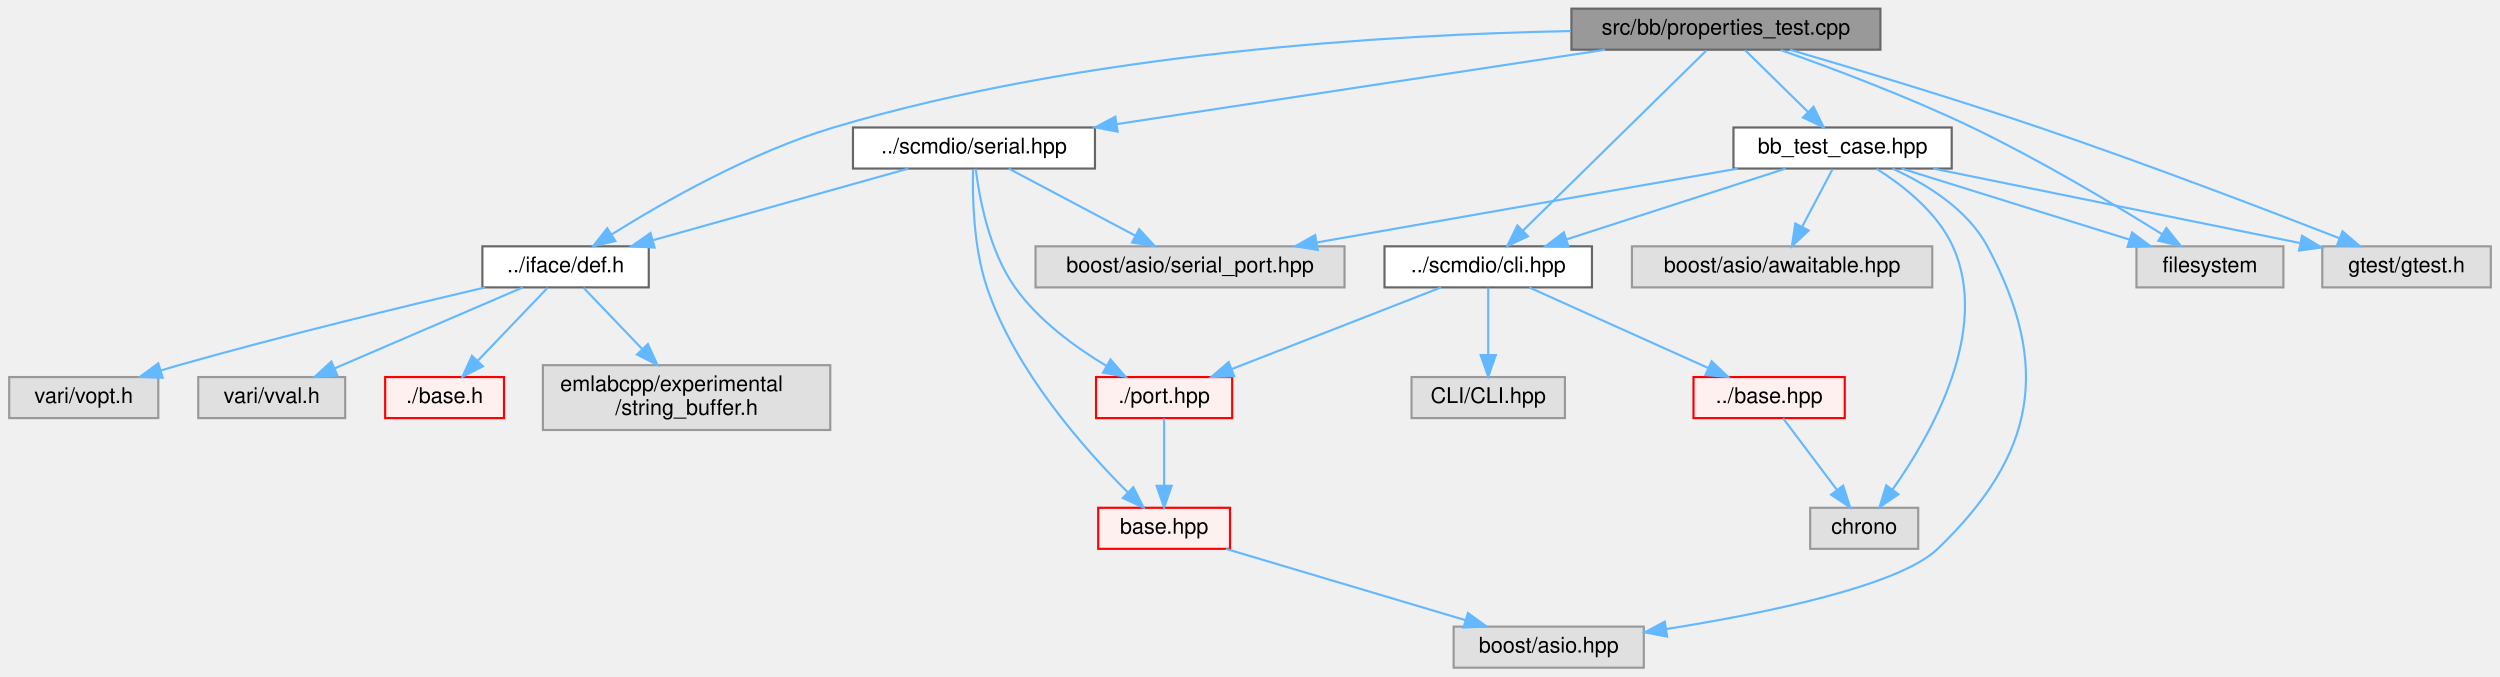
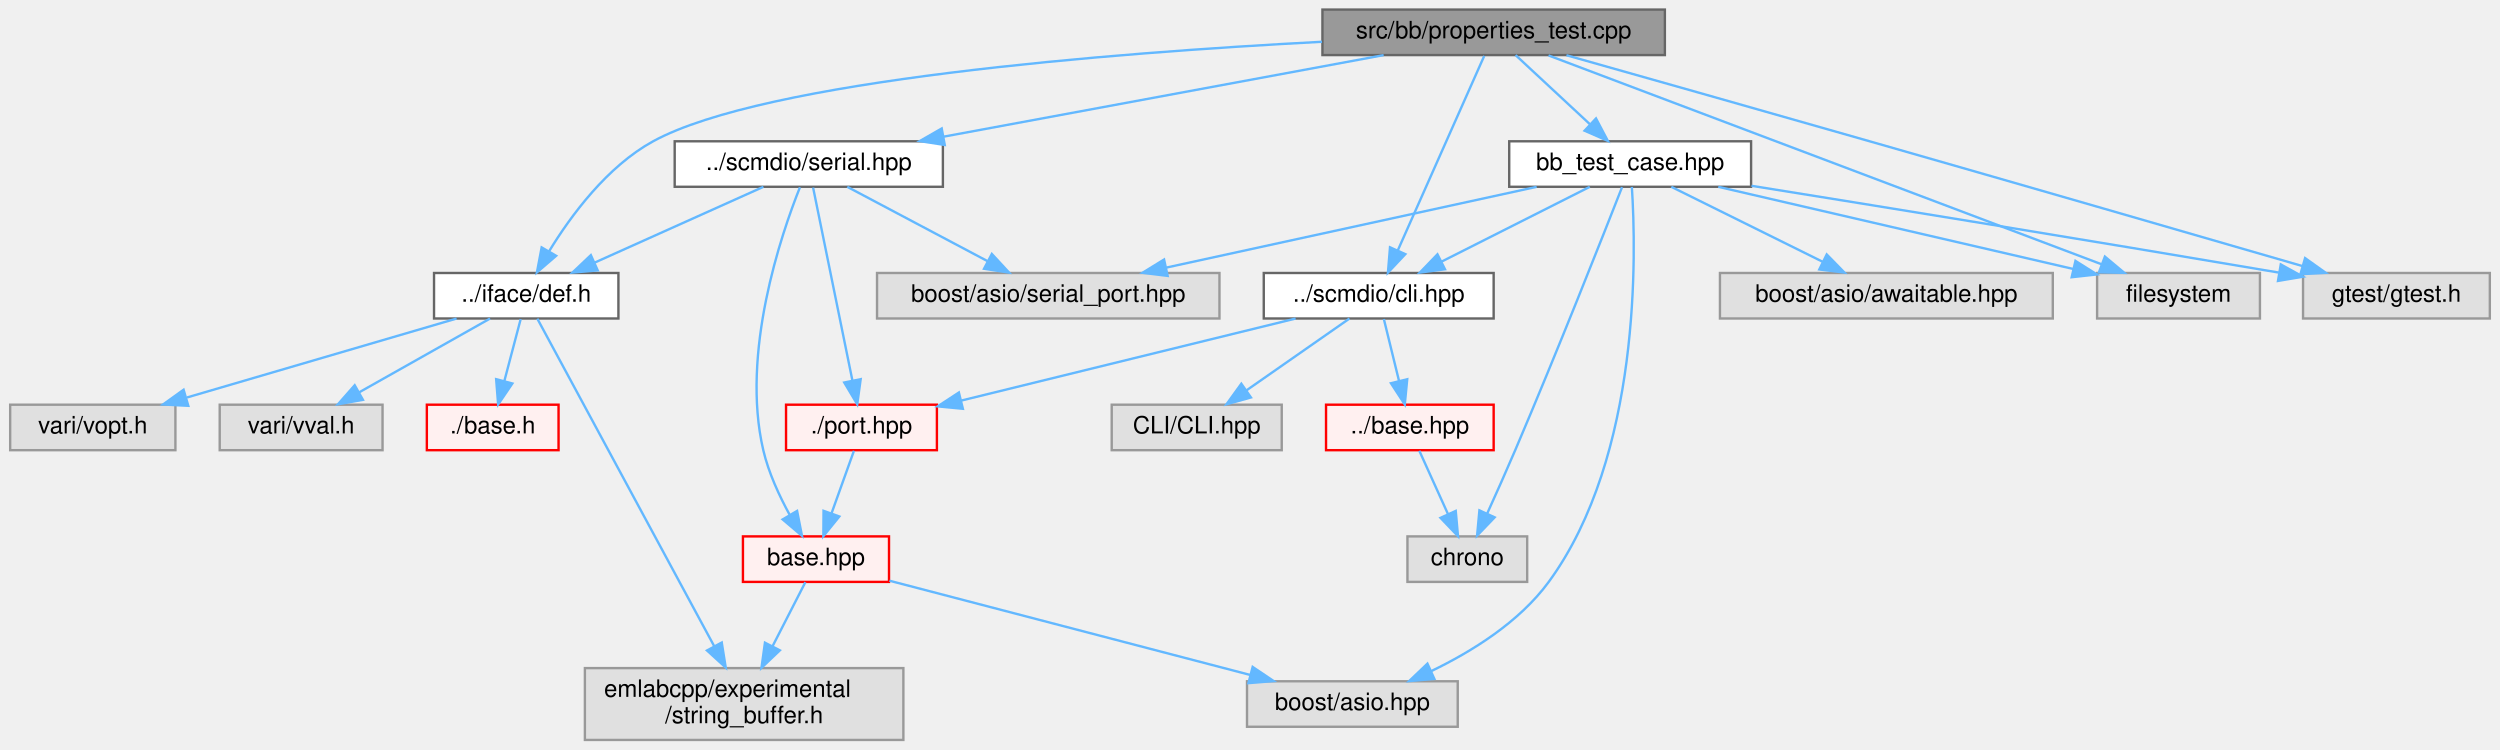
- <svg xmlns="http://www.w3.org/2000/svg" xmlns:xlink="http://www.w3.org/1999/xlink" width="1157pt" height="313pt" viewBox="0.00 0.00 1156.50 313.00">
+ <svg xmlns="http://www.w3.org/2000/svg" xmlns:xlink="http://www.w3.org/1999/xlink" width="1044pt" height="313pt" viewBox="0.00 0.00 1043.50 313.00">
  <g id="graph0" class="graph" transform="scale(1 1) rotate(0) translate(4 309)">
    <g id="Node000001" class="node">
      <g id="a_Node000001">
        <a xlink:title=" ">
-           <polygon fill="#999999" stroke="#666666" points="866,-305 723,-305 723,-286 866,-286 866,-305" />
-           <text text-anchor="middle" x="794.5" y="-293" font-family="Helvetica,sans-Serif" font-size="10.00">src/bb/properties_test.cpp</text>
+           <polygon fill="#999999" stroke="#666666" points="691,-305 548,-305 548,-286 691,-286 691,-305" />
+           <text text-anchor="middle" x="619.5" y="-293" font-family="Helvetica,sans-Serif" font-size="10.00">src/bb/properties_test.cpp</text>
        </a>
      </g>
    </g>
    <g id="Node000002" class="node">
      <g id="a_Node000002">
        <a xlink:href="def_8h.html" target="_top" xlink:title=" ">
-           <polygon fill="white" stroke="#666666" points="296,-195 219,-195 219,-176 296,-176 296,-195" />
-           <text text-anchor="middle" x="257.5" y="-183" font-family="Helvetica,sans-Serif" font-size="10.00">../iface/def.h</text>
+           <polygon fill="white" stroke="#666666" points="254,-195 177,-195 177,-176 254,-176 254,-195" />
+           <text text-anchor="middle" x="215.5" y="-183" font-family="Helvetica,sans-Serif" font-size="10.00">../iface/def.h</text>
        </a>
      </g>
    </g>
    <g id="edge1_Node000001_Node000002" class="edge">
      <g id="a_edge1_Node000001_Node000002">
        <a xlink:title=" ">
-           <path fill="none" stroke="#63b8ff" d="M722.8,-294.63C639.17,-293.01 497.59,-284.68 381.5,-250 343.24,-238.57 302.76,-215.48 278.83,-200.51" />
-           <polygon fill="#63b8ff" stroke="#63b8ff" points="280.54,-197.45 270.22,-195.03 276.78,-203.35 280.54,-197.45" />
+           <path fill="none" stroke="#63b8ff" d="M547.82,-291.56C459.44,-286.89 315.18,-275.54 268.5,-250 249.28,-239.48 234.14,-218.95 225.05,-204.07" />
+           <polygon fill="#63b8ff" stroke="#63b8ff" points="228,-202.18 219.97,-195.27 221.94,-205.68 228,-202.18" />
        </a>
      </g>
    </g>
    <g id="Node000010" class="node">
      <g id="a_Node000010">
        <a xlink:href="scmdio_2cli_8hpp.html" target="_top" xlink:title=" ">
-           <polygon fill="white" stroke="#666666" points="732.5,-195 636.5,-195 636.5,-176 732.5,-176 732.5,-195" />
-           <text text-anchor="middle" x="684.5" y="-183" font-family="Helvetica,sans-Serif" font-size="10.00">../scmdio/cli.hpp</text>
+           <polygon fill="white" stroke="#666666" points="619.5,-195 523.5,-195 523.5,-176 619.5,-176 619.5,-195" />
+           <text text-anchor="middle" x="571.5" y="-183" font-family="Helvetica,sans-Serif" font-size="10.00">../scmdio/cli.hpp</text>
        </a>
      </g>
    </g>
    <g id="edge6_Node000001_Node000010" class="edge">
      <g id="a_edge6_Node000001_Node000010">
        <a xlink:title=" ">
-           <path fill="none" stroke="#63b8ff" d="M785.5,-285.66C766.87,-267.38 723.9,-225.18 700.46,-202.17" />
-           <polygon fill="#63b8ff" stroke="#63b8ff" points="702.91,-199.67 693.32,-195.16 698,-204.66 702.91,-199.67" />
+           <path fill="none" stroke="#63b8ff" d="M615.57,-285.66C607.69,-267.93 589.82,-227.73 579.42,-204.32" />
+           <polygon fill="#63b8ff" stroke="#63b8ff" points="582.61,-202.87 575.35,-195.16 576.21,-205.72 582.61,-202.87" />
        </a>
      </g>
    </g>
    <g id="Node000026" class="node">
      <g id="a_Node000026">
        <a xlink:href="serial_8hpp.html" target="_top" xlink:title=" ">
-           <polygon fill="white" stroke="#666666" points="502.5,-250 390.5,-250 390.5,-231 502.5,-231 502.5,-250" />
-           <text text-anchor="middle" x="446.5" y="-238" font-family="Helvetica,sans-Serif" font-size="10.00">../scmdio/serial.hpp</text>
-         </a>
-       </g>
-     </g>
-     <g id="edge13_Node000001_Node000026" class="edge">
-       <g id="a_edge13_Node000001_Node000026">
-         <a xlink:title=" ">
-           <path fill="none" stroke="#63b8ff" d="M738.59,-285.98C677.04,-276.61 578.16,-261.55 512.76,-251.59" />
-           <polygon fill="#63b8ff" stroke="#63b8ff" points="512.97,-248.08 502.56,-250.04 511.92,-255 512.97,-248.08" />
+           <polygon fill="white" stroke="#666666" points="389.5,-250 277.5,-250 277.5,-231 389.5,-231 389.5,-250" />
+           <text text-anchor="middle" x="333.5" y="-238" font-family="Helvetica,sans-Serif" font-size="10.00">../scmdio/serial.hpp</text>
+         </a>
+       </g>
+     </g>
+     <g id="edge14_Node000001_Node000026" class="edge">
+       <g id="a_edge14_Node000001_Node000026">
+         <a xlink:title=" ">
+           <path fill="none" stroke="#63b8ff" d="M573.55,-285.98C523.56,-276.72 443.61,-261.9 389.86,-251.94" />
+           <polygon fill="#63b8ff" stroke="#63b8ff" points="390.28,-248.46 379.81,-250.08 389.01,-255.35 390.28,-248.46" />
        </a>
      </g>
    </g>
    <g id="Node000028" class="node">
      <g id="a_Node000028">
        <a xlink:href="bb__test__case_8hpp.html" target="_top" xlink:title=" ">
-           <polygon fill="white" stroke="#666666" points="899,-250 798,-250 798,-231 899,-231 899,-250" />
-           <text text-anchor="middle" x="848.5" y="-238" font-family="Helvetica,sans-Serif" font-size="10.00">bb_test_case.hpp</text>
-         </a>
-       </g>
-     </g>
-     <g id="edge18_Node000001_Node000028" class="edge">
-       <g id="a_edge18_Node000001_Node000028">
-         <a xlink:title=" ">
-           <path fill="none" stroke="#63b8ff" d="M803.42,-285.75C811.28,-278.03 822.93,-266.6 832.42,-257.28" />
-           <polygon fill="#63b8ff" stroke="#63b8ff" points="835.06,-259.59 839.75,-250.09 830.16,-254.6 835.06,-259.59" />
+           <polygon fill="white" stroke="#666666" points="727,-250 626,-250 626,-231 727,-231 727,-250" />
+           <text text-anchor="middle" x="676.5" y="-238" font-family="Helvetica,sans-Serif" font-size="10.00">bb_test_case.hpp</text>
+         </a>
+       </g>
+     </g>
+     <g id="edge19_Node000001_Node000028" class="edge">
+       <g id="a_edge19_Node000001_Node000028">
+         <a xlink:title=" ">
+           <path fill="none" stroke="#63b8ff" d="M628.66,-285.98C637,-278.23 649.53,-266.58 659.68,-257.14" />
+           <polygon fill="#63b8ff" stroke="#63b8ff" points="662.24,-259.54 667.18,-250.17 657.47,-254.42 662.24,-259.54" />
        </a>
      </g>
    </g>
    <g id="Node000030" class="node">
      <g id="a_Node000030">
        <a xlink:title=" ">
-           <polygon fill="#e0e0e0" stroke="#999999" points="1052.5,-195 984.5,-195 984.5,-176 1052.5,-176 1052.5,-195" />
-           <text text-anchor="middle" x="1018.5" y="-183" font-family="Helvetica,sans-Serif" font-size="10.00">filesystem</text>
-         </a>
-       </g>
-     </g>
-     <g id="edge26_Node000001_Node000030" class="edge">
-       <g id="a_edge26_Node000001_Node000030">
-         <a xlink:title=" ">
-           <path fill="none" stroke="#63b8ff" d="M819.87,-285.84C843.29,-277.57 878.82,-264.26 908.5,-250 939.98,-234.88 974.61,-214.16 996.44,-200.56" />
-           <polygon fill="#63b8ff" stroke="#63b8ff" points="998.36,-203.49 1004.97,-195.21 994.64,-197.56 998.36,-203.49" />
+           <polygon fill="#e0e0e0" stroke="#999999" points="939.5,-195 871.5,-195 871.5,-176 939.5,-176 939.5,-195" />
+           <text text-anchor="middle" x="905.5" y="-183" font-family="Helvetica,sans-Serif" font-size="10.00">filesystem</text>
+         </a>
+       </g>
+     </g>
+     <g id="edge27_Node000001_Node000030" class="edge">
+       <g id="a_edge27_Node000001_Node000030">
+         <a xlink:title=" ">
+           <path fill="none" stroke="#63b8ff" d="M642.42,-285.84C693.17,-266.68 815.12,-220.63 873.41,-198.62" />
+           <polygon fill="#63b8ff" stroke="#63b8ff" points="874.75,-201.85 882.87,-195.05 872.28,-195.31 874.75,-201.85" />
        </a>
      </g>
    </g>
    <g id="Node000031" class="node">
      <g id="a_Node000031">
        <a xlink:title=" ">
-           <polygon fill="#e0e0e0" stroke="#999999" points="1148.5,-195 1070.5,-195 1070.5,-176 1148.5,-176 1148.5,-195" />
-           <text text-anchor="middle" x="1109.5" y="-183" font-family="Helvetica,sans-Serif" font-size="10.00">gtest/gtest.h</text>
-         </a>
-       </g>
-     </g>
-     <g id="edge27_Node000001_Node000031" class="edge">
-       <g id="a_edge27_Node000001_Node000031">
-         <a xlink:title=" ">
-           <path fill="none" stroke="#63b8ff" d="M824.1,-285.98C853.52,-277.38 899.86,-263.47 939.5,-250 988.51,-233.34 1044.62,-211.92 1078.54,-198.7" />
-           <polygon fill="#63b8ff" stroke="#63b8ff" points="1079.87,-201.94 1087.91,-195.04 1077.32,-195.42 1079.87,-201.94" />
+           <polygon fill="#e0e0e0" stroke="#999999" points="1035.5,-195 957.5,-195 957.5,-176 1035.5,-176 1035.5,-195" />
+           <text text-anchor="middle" x="996.5" y="-183" font-family="Helvetica,sans-Serif" font-size="10.00">gtest/gtest.h</text>
+         </a>
+       </g>
+     </g>
+     <g id="edge28_Node000001_Node000031" class="edge">
+       <g id="a_edge28_Node000001_Node000031">
+         <a xlink:title=" ">
+           <path fill="none" stroke="#63b8ff" d="M649.9,-285.93C681.54,-277 732.51,-262.58 776.5,-250 839.79,-231.9 913.26,-210.64 957.25,-197.89" />
+           <polygon fill="#63b8ff" stroke="#63b8ff" points="958.35,-201.22 966.98,-195.07 956.4,-194.49 958.35,-201.22" />
        </a>
      </g>
    </g>
    <g id="Node000003" class="node">
      <g id="a_Node000003">
        <a xlink:href="base_8h.html" target="_top" xlink:title=" ">
-           <polygon fill="#fff0f0" stroke="red" points="229,-134.5 174,-134.5 174,-115.5 229,-115.5 229,-134.5" />
-           <text text-anchor="middle" x="201.5" y="-122.5" font-family="Helvetica,sans-Serif" font-size="10.00">./base.h</text>
+           <polygon fill="#fff0f0" stroke="red" points="229,-140 174,-140 174,-121 229,-121 229,-140" />
+           <text text-anchor="middle" x="201.5" y="-128" font-family="Helvetica,sans-Serif" font-size="10.00">./base.h</text>
        </a>
      </g>
    </g>
    <g id="edge2_Node000002_Node000003" class="edge">
      <g id="a_edge2_Node000002_Node000003">
        <a xlink:title=" ">
-           <path fill="none" stroke="#63b8ff" d="M249.24,-175.87C240.72,-166.97 227.24,-152.89 216.77,-141.95" />
-           <polygon fill="#63b8ff" stroke="#63b8ff" points="219.24,-139.47 209.8,-134.67 214.18,-144.31 219.24,-139.47" />
+           <path fill="none" stroke="#63b8ff" d="M213.19,-175.75C211.33,-168.72 208.66,-158.62 206.35,-149.84" />
+           <polygon fill="#63b8ff" stroke="#63b8ff" points="209.71,-148.86 203.77,-140.09 202.94,-150.65 209.71,-148.86" />
        </a>
      </g>
    </g>
    <g id="Node000007" class="node">
      <g id="a_Node000007">
        <a xlink:title=" ">
-           <polygon fill="#e0e0e0" stroke="#999999" points="380,-140 247,-140 247,-110 380,-110 380,-140" />
-           <text text-anchor="start" x="255" y="-128" font-family="Helvetica,sans-Serif" font-size="10.00">emlabcpp/experimental</text>
-           <text text-anchor="middle" x="313.5" y="-117" font-family="Helvetica,sans-Serif" font-size="10.00">/string_buffer.h</text>
+           <polygon fill="#e0e0e0" stroke="#999999" points="373,-30 240,-30 240,0 373,0 373,-30" />
+           <text text-anchor="start" x="248" y="-18" font-family="Helvetica,sans-Serif" font-size="10.00">emlabcpp/experimental</text>
+           <text text-anchor="middle" x="306.5" y="-7" font-family="Helvetica,sans-Serif" font-size="10.00">/string_buffer.h</text>
        </a>
      </g>
    </g>
    <g id="edge3_Node000002_Node000007" class="edge">
      <g id="a_edge3_Node000002_Node000007">
        <a xlink:title=" ">
-           <path fill="none" stroke="#63b8ff" d="M265.76,-175.87C272.87,-168.44 283.43,-157.42 292.81,-147.62" />
-           <polygon fill="#63b8ff" stroke="#63b8ff" points="295.6,-149.76 299.99,-140.11 290.55,-144.92 295.6,-149.76" />
+           <path fill="none" stroke="#63b8ff" d="M220.14,-175.91C233.69,-150.81 273.58,-76.95 294.06,-39.04" />
+           <polygon fill="#63b8ff" stroke="#63b8ff" points="297.15,-40.69 298.82,-30.22 290.99,-37.36 297.15,-40.69" />
        </a>
      </g>
    </g>
    <g id="Node000008" class="node">
      <g id="a_Node000008">
        <a xlink:title=" ">
-           <polygon fill="#e0e0e0" stroke="#999999" points="69,-134.5 0,-134.5 0,-115.5 69,-115.5 69,-134.5" />
-           <text text-anchor="middle" x="34.5" y="-122.5" font-family="Helvetica,sans-Serif" font-size="10.00">vari/vopt.h</text>
+           <polygon fill="#e0e0e0" stroke="#999999" points="69,-140 0,-140 0,-121 69,-121 69,-140" />
+           <text text-anchor="middle" x="34.5" y="-128" font-family="Helvetica,sans-Serif" font-size="10.00">vari/vopt.h</text>
        </a>
      </g>
    </g>
    <g id="edge4_Node000002_Node000008" class="edge">
      <g id="a_edge4_Node000002_Node000008">
        <a xlink:title=" ">
-           <path fill="none" stroke="#63b8ff" d="M220.29,-175.99C183.96,-167.5 127.18,-153.78 78.5,-140 75.75,-139.22 72.92,-138.39 70.07,-137.53" />
-           <polygon fill="#63b8ff" stroke="#63b8ff" points="71.06,-134.18 60.47,-134.57 69,-140.86 71.06,-134.18" />
+           <path fill="none" stroke="#63b8ff" d="M186.42,-175.98C155.9,-167.05 107.74,-152.94 73.84,-143.02" />
+           <polygon fill="#63b8ff" stroke="#63b8ff" points="74.39,-139.53 63.81,-140.08 72.42,-146.25 74.39,-139.53" />
        </a>
      </g>
    </g>
    <g id="Node000009" class="node">
      <g id="a_Node000009">
        <a xlink:title=" ">
-           <polygon fill="#e0e0e0" stroke="#999999" points="155.5,-134.5 87.5,-134.5 87.5,-115.5 155.5,-115.5 155.5,-134.5" />
-           <text text-anchor="middle" x="121.5" y="-122.5" font-family="Helvetica,sans-Serif" font-size="10.00">vari/vval.h</text>
+           <polygon fill="#e0e0e0" stroke="#999999" points="155.5,-140 87.5,-140 87.5,-121 155.5,-121 155.5,-140" />
+           <text text-anchor="middle" x="121.5" y="-128" font-family="Helvetica,sans-Serif" font-size="10.00">vari/vval.h</text>
        </a>
      </g>
    </g>
    <g id="edge5_Node000002_Node000009" class="edge">
      <g id="a_edge5_Node000002_Node000009">
        <a xlink:title=" ">
-           <path fill="none" stroke="#63b8ff" d="M237.72,-175.99C214.86,-166.16 177.01,-149.88 150.74,-138.58" />
-           <polygon fill="#63b8ff" stroke="#63b8ff" points="151.87,-135.25 141.3,-134.52 149.1,-141.68 151.87,-135.25" />
+           <path fill="none" stroke="#63b8ff" d="M200.4,-175.98C185.68,-167.69 163.08,-154.94 145.83,-145.22" />
+           <polygon fill="#63b8ff" stroke="#63b8ff" points="147.31,-142.03 136.88,-140.17 143.87,-148.13 147.31,-142.03" />
        </a>
      </g>
    </g>
    <g id="Node000011" class="node">
      <g id="a_Node000011">
        <a xlink:href="base_8hpp.html" target="_top" xlink:title=" ">
-           <polygon fill="#fff0f0" stroke="red" points="849.5,-134.5 779.5,-134.5 779.5,-115.5 849.5,-115.5 849.5,-134.5" />
-           <text text-anchor="middle" x="814.5" y="-122.5" font-family="Helvetica,sans-Serif" font-size="10.00">../base.hpp</text>
+           <polygon fill="#fff0f0" stroke="red" points="619.5,-140 549.5,-140 549.5,-121 619.5,-121 619.5,-140" />
+           <text text-anchor="middle" x="584.5" y="-128" font-family="Helvetica,sans-Serif" font-size="10.00">../base.hpp</text>
        </a>
      </g>
    </g>
    <g id="edge7_Node000010_Node000011" class="edge">
      <g id="a_edge7_Node000010_Node000011">
        <a xlink:title=" ">
-           <path fill="none" stroke="#63b8ff" d="M703.4,-175.99C725.16,-166.2 761.12,-150.02 786.21,-138.73" />
-           <polygon fill="#63b8ff" stroke="#63b8ff" points="787.89,-141.81 795.57,-134.52 785.02,-135.43 787.89,-141.81" />
+           <path fill="none" stroke="#63b8ff" d="M573.65,-175.75C575.37,-168.72 577.85,-158.62 580,-149.84" />
+           <polygon fill="#63b8ff" stroke="#63b8ff" points="583.41,-150.63 582.39,-140.09 576.61,-148.97 583.41,-150.63" />
        </a>
      </g>
    </g>
    <g id="Node000016" class="node">
      <g id="a_Node000016">
        <a xlink:href="port_8hpp.html" target="_top" xlink:title=" ">
-           <polygon fill="#fff0f0" stroke="red" points="566,-134.5 503,-134.5 503,-115.5 566,-115.5 566,-134.5" />
-           <text text-anchor="middle" x="534.5" y="-122.5" font-family="Helvetica,sans-Serif" font-size="10.00">./port.hpp</text>
+           <polygon fill="#fff0f0" stroke="red" points="387,-140 324,-140 324,-121 387,-121 387,-140" />
+           <text text-anchor="middle" x="355.5" y="-128" font-family="Helvetica,sans-Serif" font-size="10.00">./port.hpp</text>
        </a>
      </g>
    </g>
    <g id="edge9_Node000010_Node000016" class="edge">
      <g id="a_edge9_Node000010_Node000016">
        <a xlink:title=" ">
-           <path fill="none" stroke="#63b8ff" d="M662.69,-175.99C637.25,-166.07 594.99,-149.59 565.99,-138.28" />
-           <polygon fill="#63b8ff" stroke="#63b8ff" points="566.93,-134.89 556.34,-134.52 564.38,-141.41 566.93,-134.89" />
+           <path fill="none" stroke="#63b8ff" d="M536.8,-175.98C498.76,-166.65 437.75,-151.68 397.16,-141.72" />
+           <polygon fill="#63b8ff" stroke="#63b8ff" points="397.85,-138.29 387.3,-139.3 396.18,-145.09 397.85,-138.29" />
        </a>
      </g>
    </g>
    <g id="Node000025" class="node">
      <g id="a_Node000025">
        <a xlink:title=" ">
-           <polygon fill="#e0e0e0" stroke="#999999" points="720,-134.5 649,-134.5 649,-115.5 720,-115.5 720,-134.5" />
-           <text text-anchor="middle" x="684.5" y="-122.5" font-family="Helvetica,sans-Serif" font-size="10.00">CLI/CLI.hpp</text>
-         </a>
-       </g>
-     </g>
-     <g id="edge12_Node000010_Node000025" class="edge">
-       <g id="a_edge12_Node000010_Node000025">
-         <a xlink:title=" ">
-           <path fill="none" stroke="#63b8ff" d="M684.5,-175.87C684.5,-167.75 684.5,-155.31 684.5,-144.89" />
-           <polygon fill="#63b8ff" stroke="#63b8ff" points="688,-144.67 684.5,-134.67 681,-144.67 688,-144.67" />
+           <polygon fill="#e0e0e0" stroke="#999999" points="531,-140 460,-140 460,-121 531,-121 531,-140" />
+           <text text-anchor="middle" x="495.5" y="-128" font-family="Helvetica,sans-Serif" font-size="10.00">CLI/CLI.hpp</text>
+         </a>
+       </g>
+     </g>
+     <g id="edge13_Node000010_Node000025" class="edge">
+       <g id="a_edge13_Node000010_Node000025">
+         <a xlink:title=" ">
+           <path fill="none" stroke="#63b8ff" d="M559.29,-175.98C547.72,-167.92 530.12,-155.65 516.34,-146.03" />
+           <polygon fill="#63b8ff" stroke="#63b8ff" points="518.14,-143.02 507.93,-140.17 514.13,-148.76 518.14,-143.02" />
        </a>
      </g>
    </g>
    <g id="Node000012" class="node">
      <g id="a_Node000012">
        <a xlink:title=" ">
-           <polygon fill="#e0e0e0" stroke="#999999" points="883.5,-74 833.5,-74 833.5,-55 883.5,-55 883.5,-74" />
-           <text text-anchor="middle" x="858.5" y="-62" font-family="Helvetica,sans-Serif" font-size="10.00">chrono</text>
+           <polygon fill="#e0e0e0" stroke="#999999" points="633.5,-85 583.5,-85 583.5,-66 633.5,-66 633.5,-85" />
+           <text text-anchor="middle" x="608.5" y="-73" font-family="Helvetica,sans-Serif" font-size="10.00">chrono</text>
        </a>
      </g>
    </g>
    <g id="edge8_Node000011_Node000012" class="edge">
      <g id="a_edge8_Node000011_Node000012">
        <a xlink:title=" ">
-           <path fill="none" stroke="#63b8ff" d="M820.99,-115.37C827.49,-106.73 837.66,-93.2 845.78,-82.42" />
-           <polygon fill="#63b8ff" stroke="#63b8ff" points="848.77,-84.26 851.98,-74.17 843.17,-80.06 848.77,-84.26" />
+           <path fill="none" stroke="#63b8ff" d="M588.46,-120.75C591.71,-113.57 596.42,-103.18 600.45,-94.27" />
+           <polygon fill="#63b8ff" stroke="#63b8ff" points="603.67,-95.64 604.61,-85.09 597.3,-92.75 603.67,-95.64" />
        </a>
      </g>
    </g>
    <g id="Node000017" class="node">
      <g id="a_Node000017">
        <a xlink:href="scmdio_2base_8hpp.html" target="_top" xlink:title=" ">
-           <polygon fill="#fff0f0" stroke="red" points="565,-74 504,-74 504,-55 565,-55 565,-74" />
-           <text text-anchor="middle" x="534.5" y="-62" font-family="Helvetica,sans-Serif" font-size="10.00">base.hpp</text>
+           <polygon fill="#fff0f0" stroke="red" points="367,-85 306,-85 306,-66 367,-66 367,-85" />
+           <text text-anchor="middle" x="336.5" y="-73" font-family="Helvetica,sans-Serif" font-size="10.00">base.hpp</text>
        </a>
      </g>
    </g>
    <g id="edge10_Node000016_Node000017" class="edge">
      <g id="a_edge10_Node000016_Node000017">
        <a xlink:title=" ">
-           <path fill="none" stroke="#63b8ff" d="M534.5,-115.37C534.5,-107.25 534.5,-94.81 534.5,-84.39" />
-           <polygon fill="#63b8ff" stroke="#63b8ff" points="538,-84.17 534.5,-74.17 531,-84.17 538,-84.17" />
+           <path fill="none" stroke="#63b8ff" d="M352.36,-120.75C349.82,-113.65 346.14,-103.4 342.97,-94.56" />
+           <polygon fill="#63b8ff" stroke="#63b8ff" points="346.25,-93.32 339.58,-85.09 339.66,-95.68 346.25,-93.32" />
+         </a>
+       </g>
+     </g>
+     <g id="edge12_Node000017_Node000007" class="edge">
+       <g id="a_edge12_Node000017_Node000007">
+         <a xlink:title=" ">
+           <path fill="none" stroke="#63b8ff" d="M332.07,-65.87C328.46,-58.81 323.17,-48.5 318.34,-39.08" />
+           <polygon fill="#63b8ff" stroke="#63b8ff" points="321.42,-37.42 313.74,-30.11 315.19,-40.61 321.42,-37.42" />
        </a>
      </g>
    </g>
    <g id="Node000018" class="node">
      <g id="a_Node000018">
        <a xlink:title=" ">
-           <polygon fill="#e0e0e0" stroke="#999999" points="756.5,-19 668.5,-19 668.5,0 756.5,0 756.5,-19" />
-           <text text-anchor="middle" x="712.5" y="-7" font-family="Helvetica,sans-Serif" font-size="10.00">boost/asio.hpp</text>
+           <polygon fill="#e0e0e0" stroke="#999999" points="604.5,-24.5 516.5,-24.5 516.5,-5.5 604.5,-5.5 604.5,-24.5" />
+           <text text-anchor="middle" x="560.5" y="-12.5" font-family="Helvetica,sans-Serif" font-size="10.00">boost/asio.hpp</text>
        </a>
      </g>
    </g>
    <g id="edge11_Node000017_Node000018" class="edge">
      <g id="a_edge11_Node000017_Node000018">
        <a xlink:title=" ">
-           <path fill="none" stroke="#63b8ff" d="M563.1,-54.98C593.11,-46.05 640.48,-31.94 673.82,-22.02" />
-           <polygon fill="#63b8ff" stroke="#63b8ff" points="675.09,-25.29 683.68,-19.08 673.09,-18.58 675.09,-25.29" />
-         </a>
-       </g>
-     </g>
-     <g id="edge14_Node000026_Node000002" class="edge">
-       <g id="a_edge14_Node000026_Node000002">
-         <a xlink:title=" ">
-           <path fill="none" stroke="#63b8ff" d="M416.13,-230.98C384.13,-222.01 333.54,-207.82 298.12,-197.89" />
-           <polygon fill="#63b8ff" stroke="#63b8ff" points="298.68,-194.41 288.1,-195.08 296.79,-201.15 298.68,-194.41" />
-         </a>
-       </g>
-     </g>
-     <g id="edge15_Node000026_Node000016" class="edge">
-       <g id="a_edge15_Node000026_Node000016">
-         <a xlink:title=" ">
-           <path fill="none" stroke="#63b8ff" d="M447.31,-230.93C448.89,-217.97 453.38,-193.08 465.5,-176 476.32,-160.76 493.26,-148.39 507.65,-139.76" />
-           <polygon fill="#63b8ff" stroke="#63b8ff" points="509.69,-142.63 516.65,-134.64 506.22,-136.54 509.69,-142.63" />
-         </a>
-       </g>
-     </g>
-     <g id="edge16_Node000026_Node000017" class="edge">
-       <g id="a_edge16_Node000026_Node000017">
-         <a xlink:title=" ">
-           <path fill="none" stroke="#63b8ff" d="M446.08,-230.61C445.76,-218.08 446.21,-194.68 452.5,-176 465.57,-137.23 497.85,-100.88 517.79,-81.06" />
-           <polygon fill="#63b8ff" stroke="#63b8ff" points="520.25,-83.55 525,-74.08 515.39,-78.52 520.25,-83.55" />
+           <path fill="none" stroke="#63b8ff" d="M367.18,-66.49C406.19,-56.3 473.78,-38.65 517.81,-27.15" />
+           <polygon fill="#63b8ff" stroke="#63b8ff" points="518.86,-30.49 527.65,-24.58 517.09,-23.72 518.86,-30.49" />
+         </a>
+       </g>
+     </g>
+     <g id="edge15_Node000026_Node000002" class="edge">
+       <g id="a_edge15_Node000026_Node000002">
+         <a xlink:title=" ">
+           <path fill="none" stroke="#63b8ff" d="M314.54,-230.98C295.47,-222.42 265.84,-209.11 243.95,-199.28" />
+           <polygon fill="#63b8ff" stroke="#63b8ff" points="245.36,-196.07 234.8,-195.17 242.49,-202.46 245.36,-196.07" />
+         </a>
+       </g>
+     </g>
+     <g id="edge16_Node000026_Node000016" class="edge">
+       <g id="a_edge16_Node000026_Node000016">
+         <a xlink:title=" ">
+           <path fill="none" stroke="#63b8ff" d="M335.3,-230.66C338.86,-213.17 346.88,-173.8 351.68,-150.27" />
+           <polygon fill="#63b8ff" stroke="#63b8ff" points="355.17,-150.66 353.74,-140.16 348.31,-149.26 355.17,-150.66" />
+         </a>
+       </g>
+     </g>
+     <g id="edge17_Node000026_Node000017" class="edge">
+       <g id="a_edge17_Node000026_Node000017">
+         <a xlink:title=" ">
+           <path fill="none" stroke="#63b8ff" d="M329.81,-230.79C321.95,-211.08 305.02,-161.58 314.5,-121 316.7,-111.57 321.21,-101.85 325.57,-93.91" />
+           <polygon fill="#63b8ff" stroke="#63b8ff" points="328.62,-95.64 330.66,-85.24 322.58,-92.09 328.62,-95.64" />
        </a>
      </g>
    </g>
    <g id="Node000027" class="node">
      <g id="a_Node000027">
        <a xlink:title=" ">
-           <polygon fill="#e0e0e0" stroke="#999999" points="618,-195 475,-195 475,-176 618,-176 618,-195" />
-           <text text-anchor="middle" x="546.5" y="-183" font-family="Helvetica,sans-Serif" font-size="10.00">boost/asio/serial_port.hpp</text>
-         </a>
-       </g>
-     </g>
-     <g id="edge17_Node000026_Node000027" class="edge">
-       <g id="a_edge17_Node000026_Node000027">
-         <a xlink:title=" ">
-           <path fill="none" stroke="#63b8ff" d="M462.57,-230.98C478.36,-222.61 502.72,-209.7 521.13,-199.95" />
-           <polygon fill="#63b8ff" stroke="#63b8ff" points="522.94,-202.95 530.14,-195.17 519.67,-196.76 522.94,-202.95" />
-         </a>
-       </g>
-     </g>
-     <g id="edge19_Node000028_Node000010" class="edge">
-       <g id="a_edge19_Node000028_Node000010">
-         <a xlink:title=" ">
-           <path fill="none" stroke="#63b8ff" d="M822.15,-230.98C794.74,-222.13 751.61,-208.19 720.94,-198.28" />
-           <polygon fill="#63b8ff" stroke="#63b8ff" points="721.65,-194.83 711.06,-195.08 719.5,-201.49 721.65,-194.83" />
-         </a>
-       </g>
-     </g>
-     <g id="edge23_Node000028_Node000012" class="edge">
-       <g id="a_edge23_Node000028_Node000012">
-         <a xlink:title=" ">
-           <path fill="none" stroke="#63b8ff" d="M864.23,-230.88C876.38,-223.23 892.3,-210.83 899.5,-195 917.15,-156.19 889.42,-107.6 871.6,-82.41" />
-           <polygon fill="#63b8ff" stroke="#63b8ff" points="874.34,-80.23 865.59,-74.25 868.7,-84.38 874.34,-80.23" />
-         </a>
-       </g>
-     </g>
-     <g id="edge20_Node000028_Node000018" class="edge">
-       <g id="a_edge20_Node000028_Node000018">
-         <a xlink:title=" ">
-           <path fill="none" stroke="#63b8ff" d="M871.61,-230.98C887.09,-223.92 906.26,-212.23 915.5,-195 945.3,-139.43 937.99,-98.67 892.5,-55 874.6,-37.81 812.96,-25.19 766.77,-17.86" />
-           <polygon fill="#63b8ff" stroke="#63b8ff" points="767.29,-14.4 756.88,-16.34 766.23,-21.32 767.29,-14.4" />
-         </a>
-       </g>
-     </g>
-     <g id="edge22_Node000028_Node000027" class="edge">
-       <g id="a_edge22_Node000028_Node000027">
-         <a xlink:title=" ">
-           <path fill="none" stroke="#63b8ff" d="M799.98,-230.98C746.89,-221.67 661.81,-206.74 605.06,-196.78" />
-           <polygon fill="#63b8ff" stroke="#63b8ff" points="605.61,-193.32 595.15,-195.04 604.4,-200.21 605.61,-193.32" />
+           <polygon fill="#e0e0e0" stroke="#999999" points="505,-195 362,-195 362,-176 505,-176 505,-195" />
+           <text text-anchor="middle" x="433.5" y="-183" font-family="Helvetica,sans-Serif" font-size="10.00">boost/asio/serial_port.hpp</text>
+         </a>
+       </g>
+     </g>
+     <g id="edge18_Node000026_Node000027" class="edge">
+       <g id="a_edge18_Node000026_Node000027">
+         <a xlink:title=" ">
+           <path fill="none" stroke="#63b8ff" d="M349.57,-230.98C365.36,-222.61 389.72,-209.7 408.13,-199.95" />
+           <polygon fill="#63b8ff" stroke="#63b8ff" points="409.94,-202.95 417.14,-195.17 406.67,-196.76 409.94,-202.95" />
+         </a>
+       </g>
+     </g>
+     <g id="edge20_Node000028_Node000010" class="edge">
+       <g id="a_edge20_Node000028_Node000010">
+         <a xlink:title=" ">
+           <path fill="none" stroke="#63b8ff" d="M659.63,-230.98C642.89,-222.54 617,-209.47 597.61,-199.68" />
+           <polygon fill="#63b8ff" stroke="#63b8ff" points="599.18,-196.55 588.68,-195.17 596.03,-202.8 599.18,-196.55" />
+         </a>
+       </g>
+     </g>
+     <g id="edge24_Node000028_Node000012" class="edge">
+       <g id="a_edge24_Node000028_Node000012">
+         <a xlink:title=" ">
+           <path fill="none" stroke="#63b8ff" d="M673.12,-230.83C665.42,-211.19 645.94,-161.83 628.5,-121 624.76,-112.24 620.44,-102.58 616.78,-94.51" />
+           <polygon fill="#63b8ff" stroke="#63b8ff" points="619.92,-92.96 612.58,-85.32 613.55,-95.87 619.92,-92.96" />
+         </a>
+       </g>
+     </g>
+     <g id="edge21_Node000028_Node000018" class="edge">
+       <g id="a_edge21_Node000028_Node000018">
+         <a xlink:title=" ">
+           <path fill="none" stroke="#63b8ff" d="M677.21,-230.92C679.01,-203.83 681.12,-118.75 642.5,-66 630.2,-49.2 610.39,-36.89 593.32,-28.69" />
+           <polygon fill="#63b8ff" stroke="#63b8ff" points="594.74,-25.49 584.19,-24.56 591.85,-31.87 594.74,-25.49" />
+         </a>
+       </g>
+     </g>
+     <g id="edge23_Node000028_Node000027" class="edge">
+       <g id="a_edge23_Node000028_Node000027">
+         <a xlink:title=" ">
+           <path fill="none" stroke="#63b8ff" d="M637.46,-230.98C595.42,-221.82 528.46,-207.21 482.82,-197.26" />
+           <polygon fill="#63b8ff" stroke="#63b8ff" points="483.36,-193.79 472.85,-195.08 481.87,-200.63 483.36,-193.79" />
        </a>
      </g>
    </g>
    <g id="Node000029" class="node">
      <g id="a_Node000029">
        <a xlink:title=" ">
-           <polygon fill="#e0e0e0" stroke="#999999" points="890,-195 751,-195 751,-176 890,-176 890,-195" />
-           <text text-anchor="middle" x="820.5" y="-183" font-family="Helvetica,sans-Serif" font-size="10.00">boost/asio/awaitable.hpp</text>
-         </a>
-       </g>
-     </g>
-     <g id="edge21_Node000028_Node000029" class="edge">
-       <g id="a_edge21_Node000028_Node000029">
-         <a xlink:title=" ">
-           <path fill="none" stroke="#63b8ff" d="M843.88,-230.75C840.04,-223.49 834.48,-212.95 829.74,-203.98" />
-           <polygon fill="#63b8ff" stroke="#63b8ff" points="832.8,-202.3 825.04,-195.09 826.61,-205.57 832.8,-202.3" />
-         </a>
-       </g>
-     </g>
-     <g id="edge24_Node000028_Node000030" class="edge">
-       <g id="a_edge24_Node000028_Node000030">
-         <a xlink:title=" ">
-           <path fill="none" stroke="#63b8ff" d="M875.81,-230.98C904.35,-222.09 949.33,-208.07 981.14,-198.15" />
-           <polygon fill="#63b8ff" stroke="#63b8ff" points="982.47,-201.4 990.97,-195.08 980.38,-194.72 982.47,-201.4" />
-         </a>
-       </g>
-     </g>
-     <g id="edge25_Node000028_Node000031" class="edge">
-       <g id="a_edge25_Node000028_Node000031">
-         <a xlink:title=" ">
-           <path fill="none" stroke="#63b8ff" d="M890.43,-230.98C936.71,-221.59 1011.13,-206.48 1060.17,-196.52" />
-           <polygon fill="#63b8ff" stroke="#63b8ff" points="1061.13,-199.89 1070.23,-194.47 1059.73,-193.03 1061.13,-199.89" />
+           <polygon fill="#e0e0e0" stroke="#999999" points="853,-195 714,-195 714,-176 853,-176 853,-195" />
+           <text text-anchor="middle" x="783.5" y="-183" font-family="Helvetica,sans-Serif" font-size="10.00">boost/asio/awaitable.hpp</text>
+         </a>
+       </g>
+     </g>
+     <g id="edge22_Node000028_Node000029" class="edge">
+       <g id="a_edge22_Node000028_Node000029">
+         <a xlink:title=" ">
+           <path fill="none" stroke="#63b8ff" d="M693.69,-230.98C710.75,-222.54 737.13,-209.47 756.9,-199.68" />
+           <polygon fill="#63b8ff" stroke="#63b8ff" points="758.59,-202.75 766,-195.17 755.48,-196.47 758.59,-202.75" />
+         </a>
+       </g>
+     </g>
+     <g id="edge25_Node000028_Node000030" class="edge">
+       <g id="a_edge25_Node000028_Node000030">
+         <a xlink:title=" ">
+           <path fill="none" stroke="#63b8ff" d="M713.29,-230.98C753.67,-221.64 818.47,-206.64 861.51,-196.68" />
+           <polygon fill="#63b8ff" stroke="#63b8ff" points="862.46,-200.05 871.42,-194.39 860.88,-193.23 862.46,-200.05" />
+         </a>
+       </g>
+     </g>
+     <g id="edge26_Node000028_Node000031" class="edge">
+       <g id="a_edge26_Node000028_Node000031">
+         <a xlink:title=" ">
+           <path fill="none" stroke="#63b8ff" d="M727.17,-231.41C779.68,-222.99 864.43,-209.26 947.37,-195.17" />
+           <polygon fill="#63b8ff" stroke="#63b8ff" points="948.2,-198.58 957.47,-193.45 947.03,-191.68 948.2,-198.58" />
        </a>
      </g>
    </g>
  </g>
</svg>
